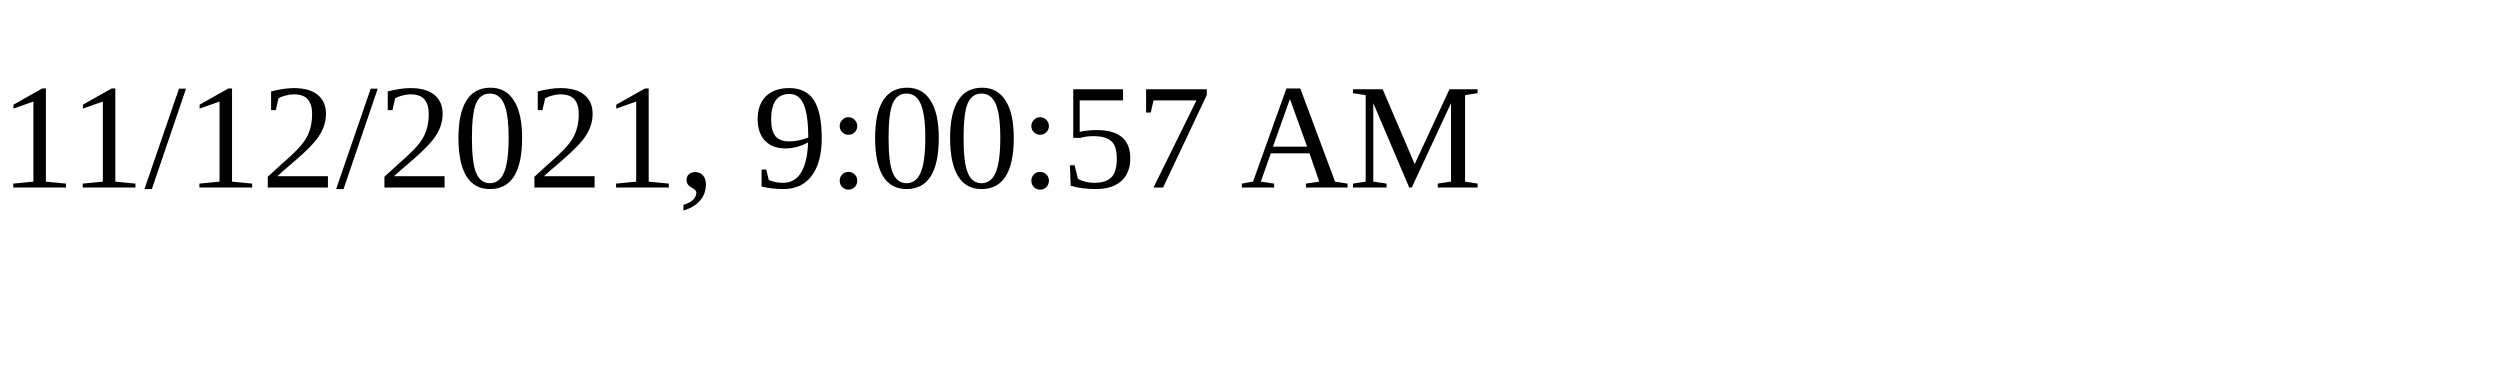
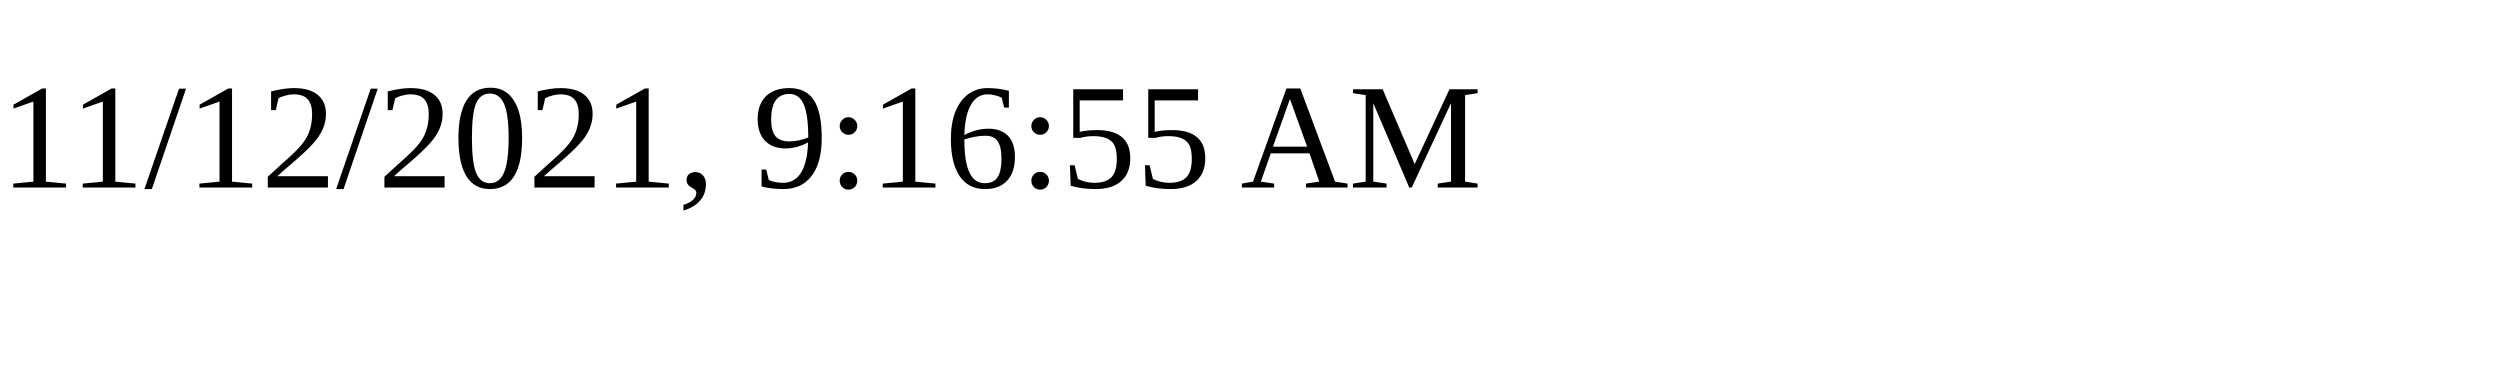
<svg xmlns="http://www.w3.org/2000/svg" height="30" width="200">
-   <text x="0" y="15">11/12/2021, 9:00:57 AM</text>
+   <text x="0" y="15">11/12/2021, 9:16:55 AM</text>
</svg>
